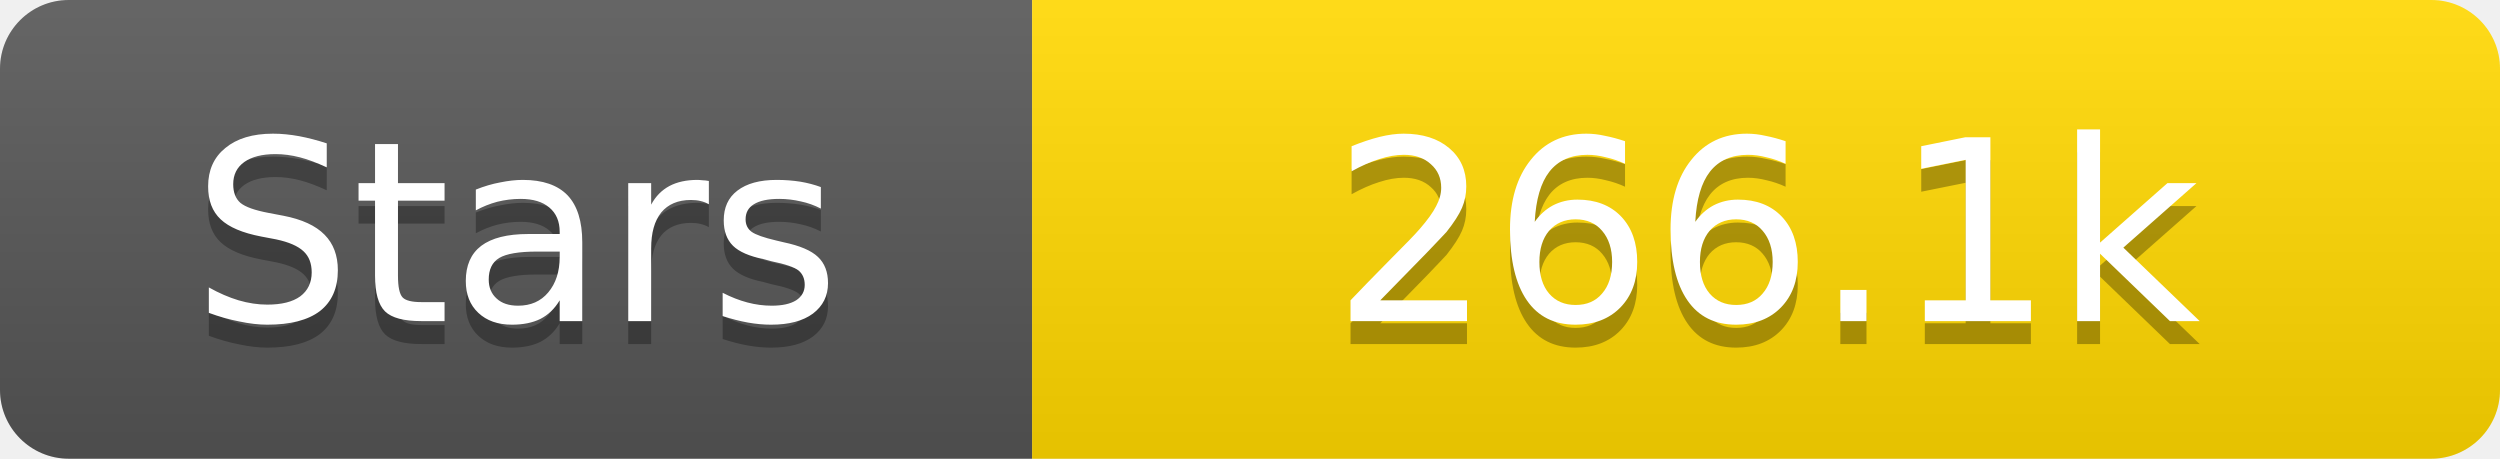
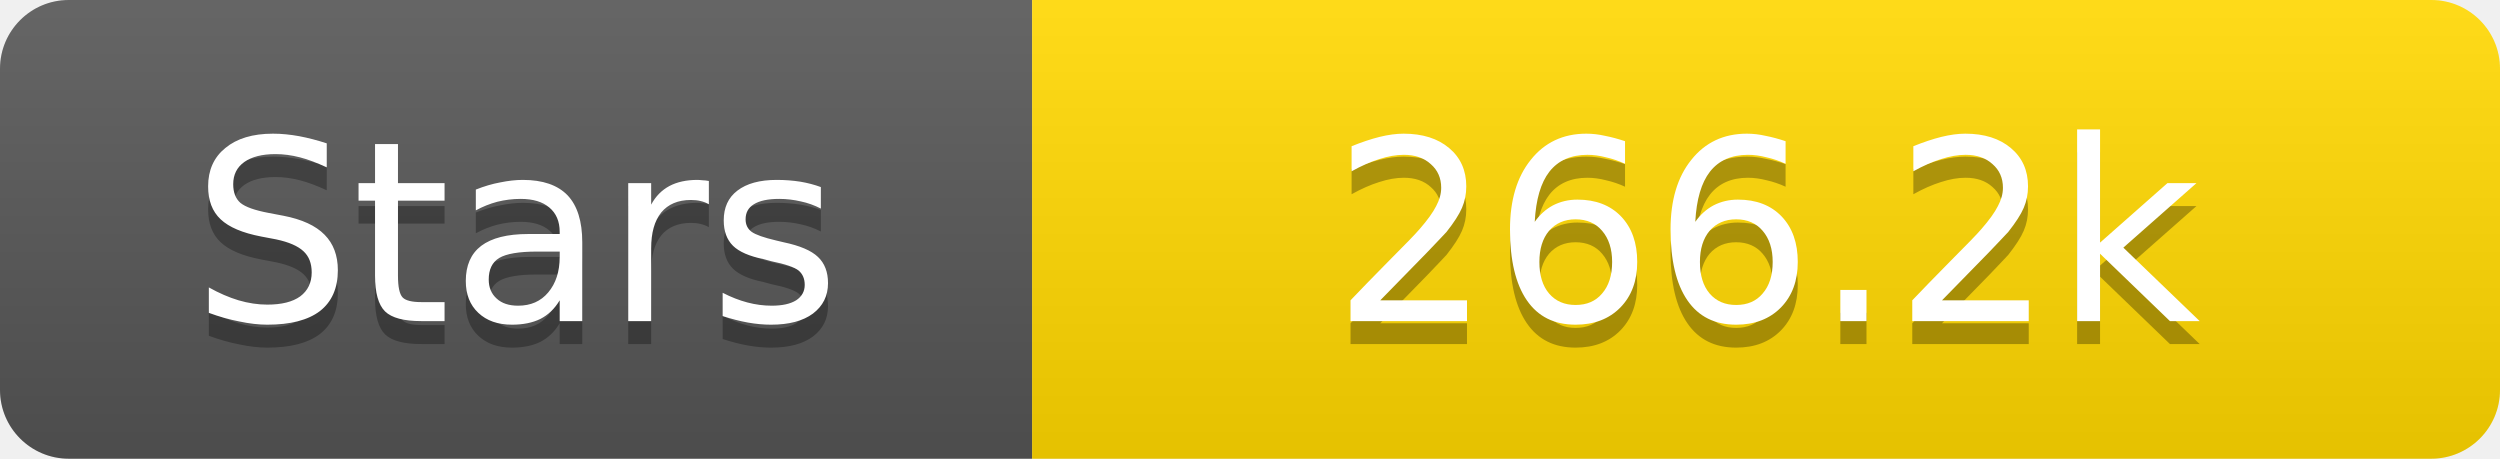
<svg xmlns="http://www.w3.org/2000/svg" width="109" height="20">
  <linearGradient id="s" x2="0" y2="100%">
    <stop offset="0" stop-color="#fff" stop-opacity=".1" />
    <stop offset="1" stop-opacity=".1" />
  </linearGradient>
  <clipPath id="r">
    <rect width="109" height="20" rx="3" fill="#fff" />
  </clipPath>
  <g clip-path="url(#r)">
    <rect width="45" height="20" fill="#555" />
    <rect x="45" width="64" height="20" fill="#ffd700" />
    <rect width="109" height="20" fill="url(#s)" />
  </g>
  <g fill="#fff" text-anchor="middle" font-family="Verdana,Geneva,DejaVu Sans,sans-serif" text-rendering="geometricPrecision" font-size="11">
    <text x="22.5" y="15" fill="#010101" fill-opacity=".3">Stars</text>
    <text x="22.5" y="14">Stars</text>
-     <text x="77.0" y="15" fill="#010101" fill-opacity=".3">266.1k</text>
-     <text x="77.0" y="14">266.1k</text>
+     <text x="77.0" y="15" fill="#010101" fill-opacity=".3">266.2k</text>
+     <text x="77.0" y="14">266.2k</text>
  </g>
</svg>
